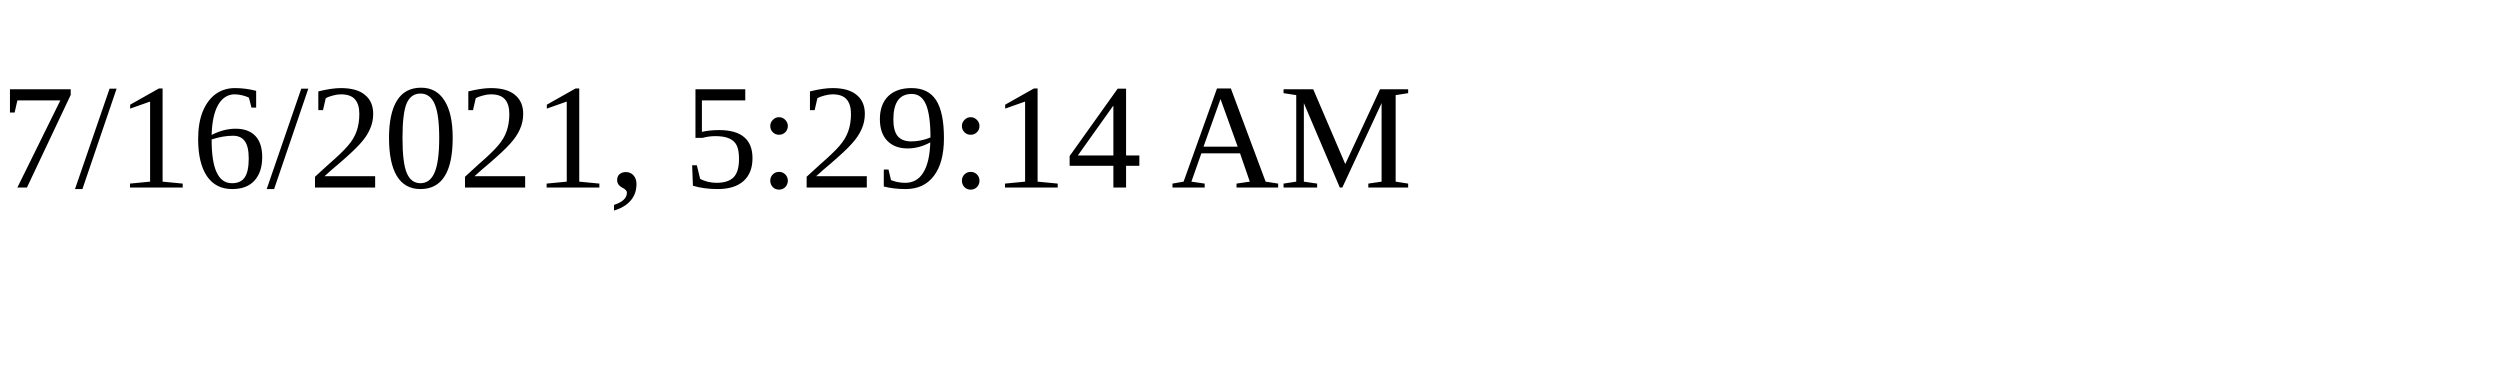
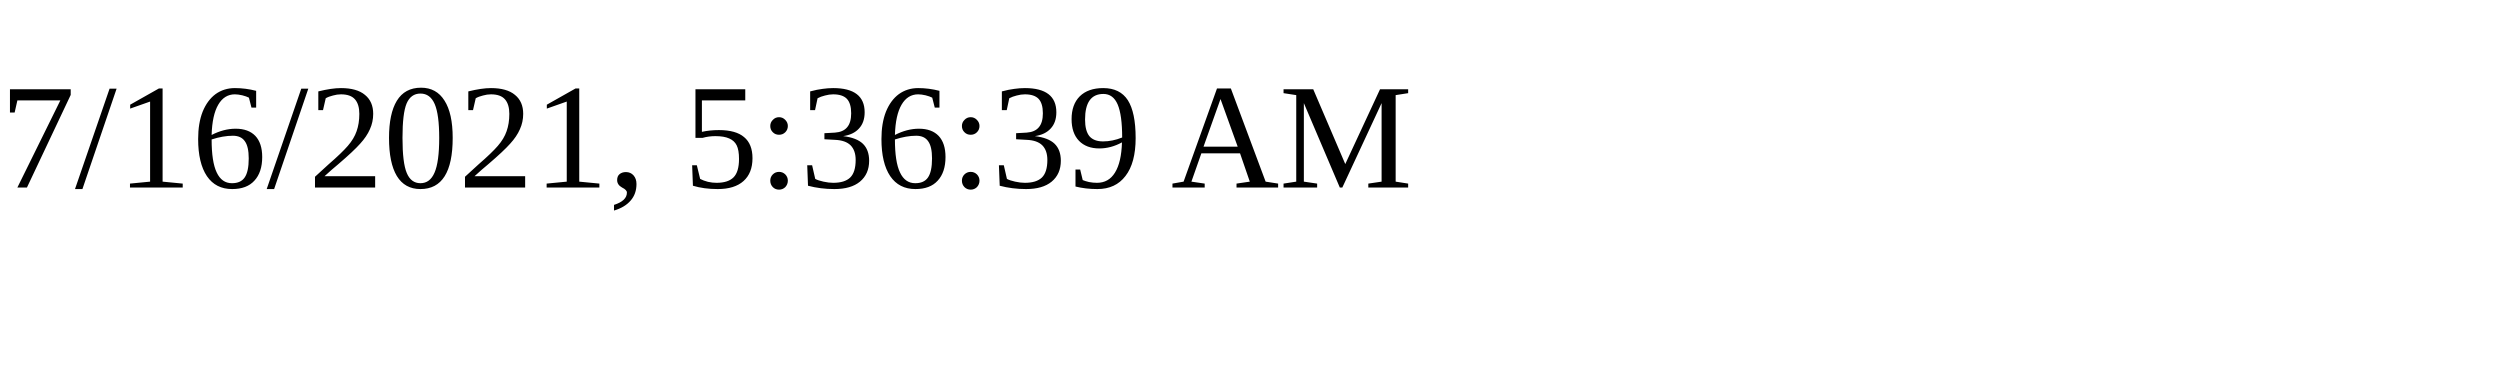
<svg xmlns="http://www.w3.org/2000/svg" height="30" width="200">
-   <text x="0" y="15">7/16/2021, 5:29:14 AM</text>
+   <text x="0" y="15">7/16/2021, 5:36:39 AM</text>
</svg>
